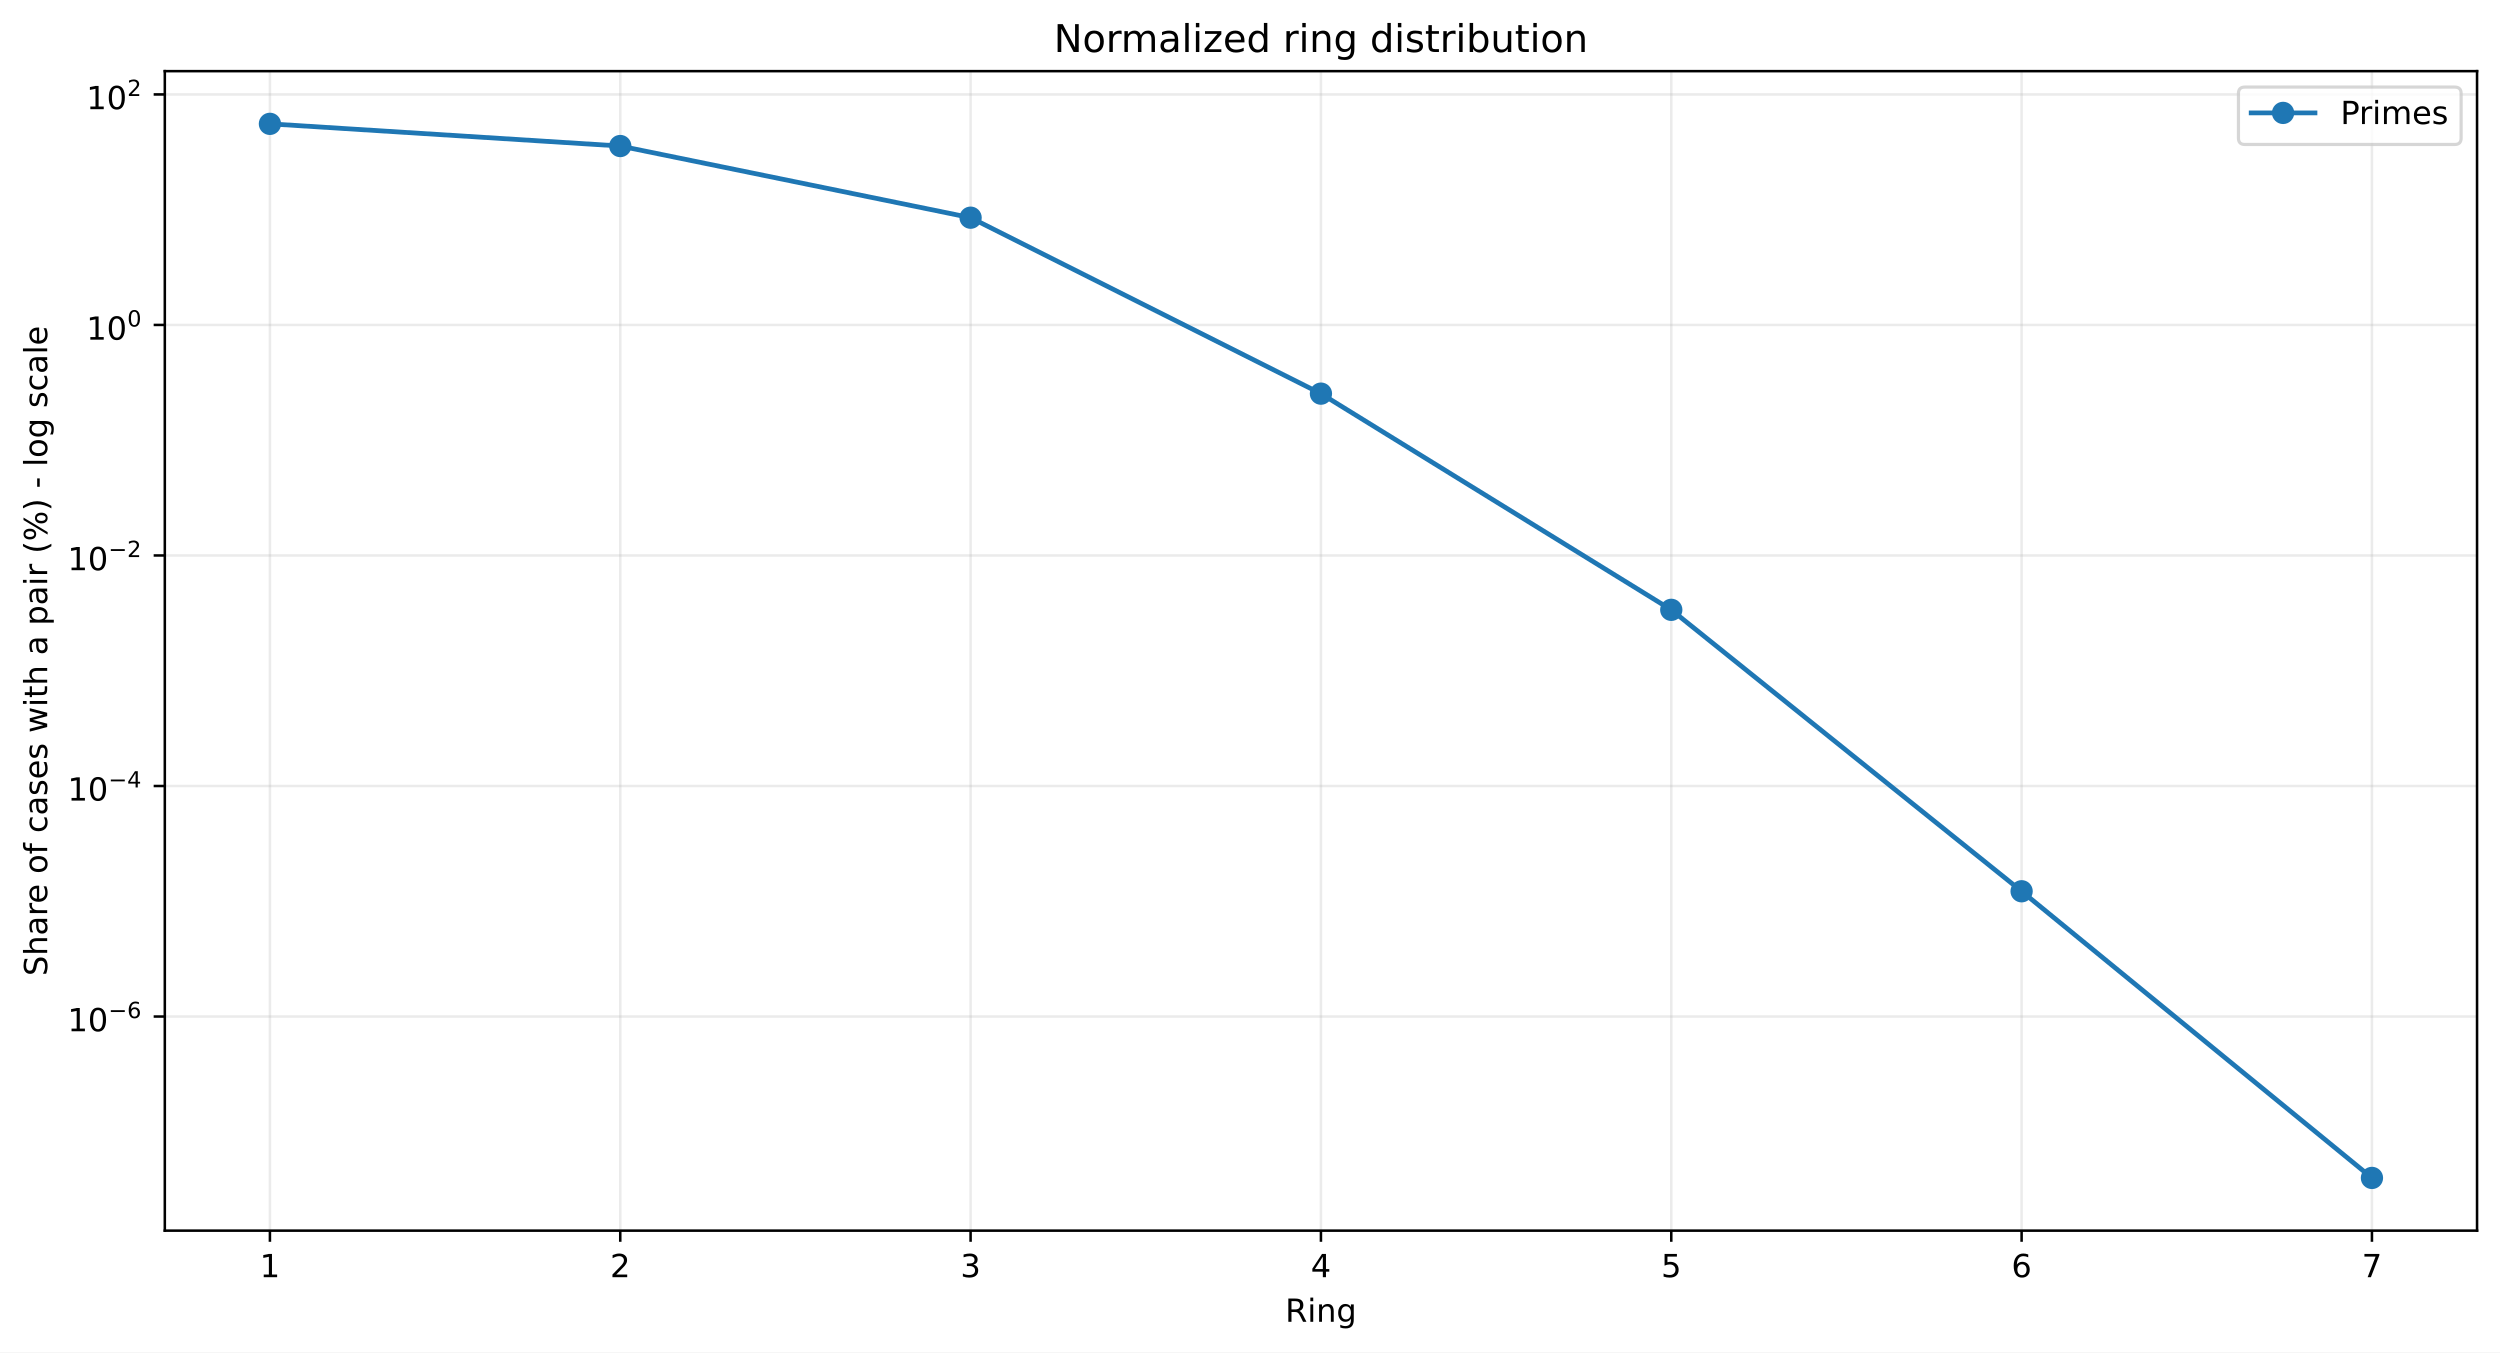
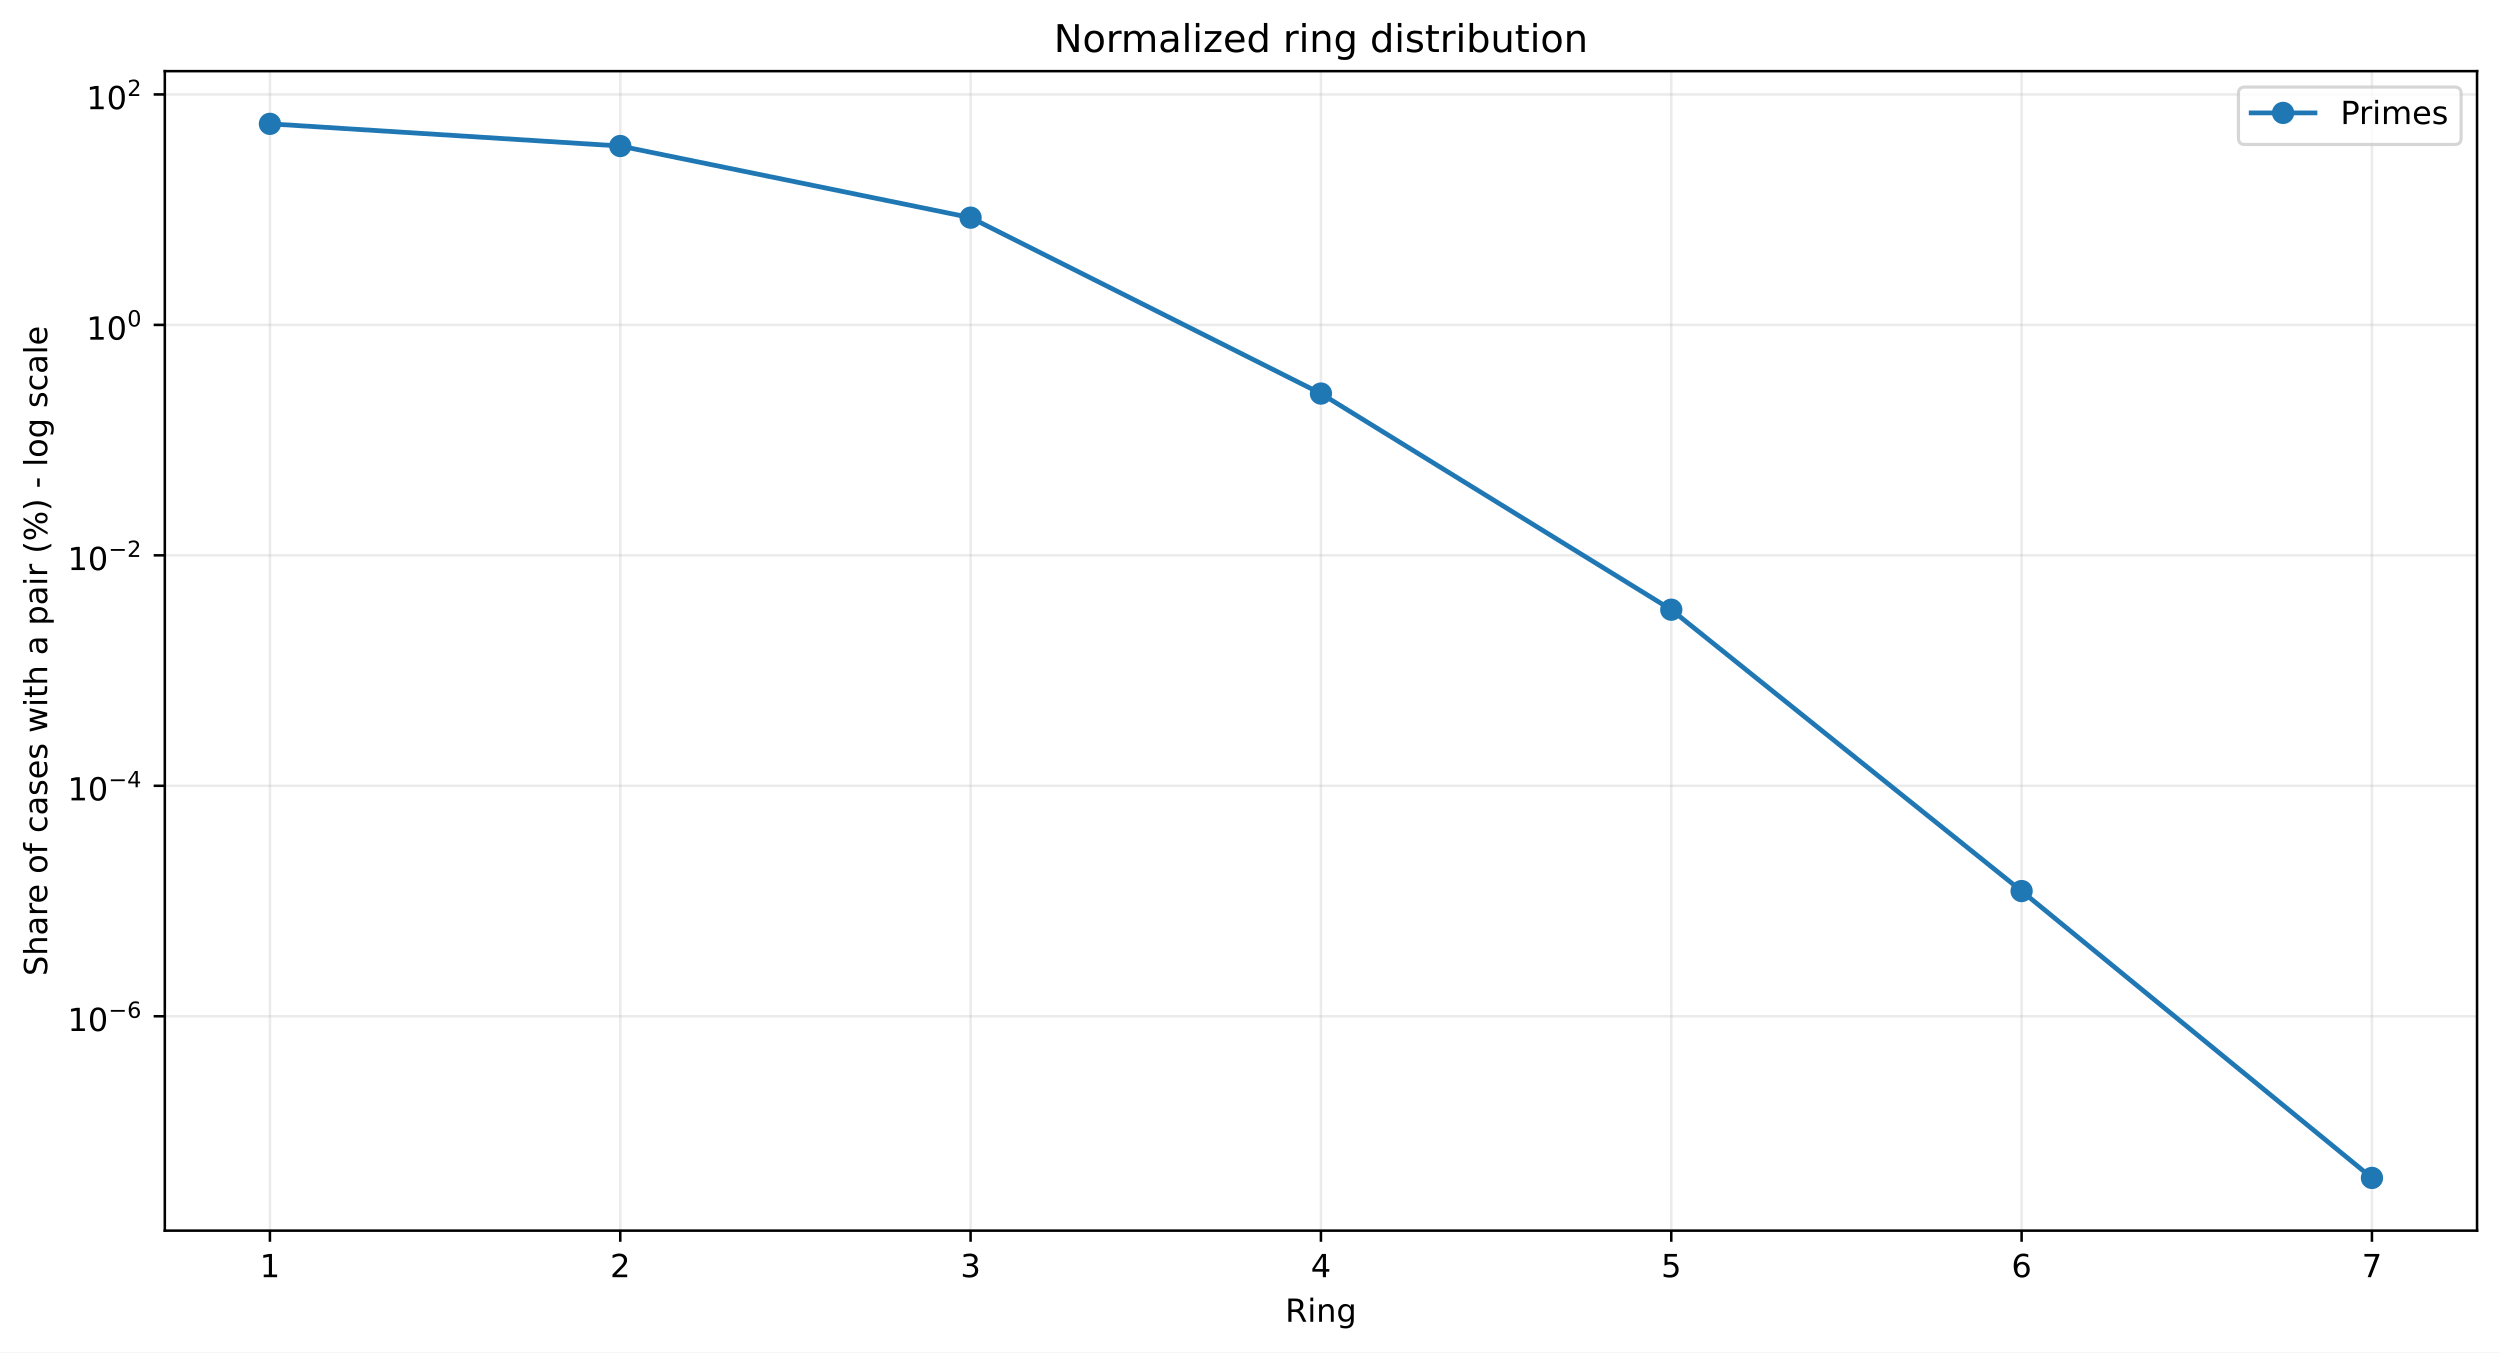
<svg xmlns="http://www.w3.org/2000/svg" xmlns:xlink="http://www.w3.org/1999/xlink" width="784.218pt" height="424.237pt" viewBox="0 0 784.218 424.237" version="1.1">
  <defs>
    <style type="text/css">*{stroke-linejoin: round; stroke-linecap: butt}</style>
  </defs>
  <g id="figure_1">
    <g id="patch_1">
      <path d="M 0 424.237  L 784.218 424.237  L 784.218 0  L 0 0  z " style="fill: #ffffff" />
    </g>
    <g id="axes_1">
      <g id="patch_2">
        <path d="M 51.701 386.036  L 777.018 386.036  L 777.018 22.318  L 51.701 22.318  z " style="fill: #ffffff" />
      </g>
      <g id="matplotlib.axis_1">
        <g id="xtick_1">
          <g id="line2d_1">
-             <path d="M 84.67 386.036  L 84.67 22.318  " clip-path="url(#p628b05fc57)" style="fill: none; stroke: #b0b0b0; stroke-opacity: 0.25; stroke-width: 0.8; stroke-linecap: square" />
+             <path d="M 84.67 386.036  L 84.67 22.318  " clip-path="url(#pd7fdd8a257)" style="fill: none; stroke: #b0b0b0; stroke-opacity: 0.25; stroke-width: 0.8; stroke-linecap: square" />
          </g>
          <g id="line2d_2">
            <defs>
-               <path id="m730be914c1" d="M 0 0  L 0 3.5  " style="stroke: #000000; stroke-width: 0.8" />
+               <path id="mba115fe224" d="M 0 0  L 0 3.5  " style="stroke: #000000; stroke-width: 0.8" />
            </defs>
            <g>
-               <use xlink:href="#m730be914c1" x="84.67" y="386.036" style="stroke: #000000; stroke-width: 0.8" />
+               <use xlink:href="#mba115fe224" x="84.67" y="386.036" style="stroke: #000000; stroke-width: 0.8" />
            </g>
          </g>
          <g id="text_1">
            <g transform="translate(81.48852 400.6334) scale(0.1 -0.1)">
              <defs>
                <path id="DejaVuSans-14" d="M 794 531  L 1825 531  L 1825 4091  L 703 3866  L 703 4441  L 1819 4666  L 2450 4666  L 2450 531  L 3481 531  L 3481 0  L 794 0  L 794 531  z " transform="scale(0.015625)" />
              </defs>
              <use xlink:href="#DejaVuSans-14" />
            </g>
          </g>
        </g>
        <g id="xtick_2">
          <g id="line2d_3">
-             <path d="M 194.566 386.036  L 194.566 22.318  " clip-path="url(#p628b05fc57)" style="fill: none; stroke: #b0b0b0; stroke-opacity: 0.25; stroke-width: 0.8; stroke-linecap: square" />
+             <path d="M 194.566 386.036  L 194.566 22.318  " clip-path="url(#pd7fdd8a257)" style="fill: none; stroke: #b0b0b0; stroke-opacity: 0.25; stroke-width: 0.8; stroke-linecap: square" />
          </g>
          <g id="line2d_4">
            <g>
-               <use xlink:href="#m730be914c1" x="194.566" y="386.036" style="stroke: #000000; stroke-width: 0.8" />
+               <use xlink:href="#mba115fe224" x="194.566" y="386.036" style="stroke: #000000; stroke-width: 0.8" />
            </g>
          </g>
          <g id="text_2">
            <g transform="translate(191.3851 400.6334) scale(0.1 -0.1)">
              <defs>
                <path id="DejaVuSans-15" d="M 1228 531  L 3431 531  L 3431 0  L 469 0  L 469 531  Q 828 903 1448 1529  Q 2069 2156 2228 2338  Q 2531 2678 2651 2914  Q 2772 3150 2772 3378  Q 2772 3750 2511 3984  Q 2250 4219 1831 4219  Q 1534 4219 1204 4116  Q 875 4013 500 3803  L 500 4441  Q 881 4594 1212 4672  Q 1544 4750 1819 4750  Q 2544 4750 2975 4387  Q 3406 4025 3406 3419  Q 3406 3131 3298 2873  Q 3191 2616 2906 2266  Q 2828 2175 2409 1742  Q 1991 1309 1228 531  z " transform="scale(0.015625)" />
              </defs>
              <use xlink:href="#DejaVuSans-15" />
            </g>
          </g>
        </g>
        <g id="xtick_3">
          <g id="line2d_5">
-             <path d="M 304.463 386.036  L 304.463 22.318  " clip-path="url(#p628b05fc57)" style="fill: none; stroke: #b0b0b0; stroke-opacity: 0.25; stroke-width: 0.8; stroke-linecap: square" />
+             <path d="M 304.463 386.036  L 304.463 22.318  " clip-path="url(#pd7fdd8a257)" style="fill: none; stroke: #b0b0b0; stroke-opacity: 0.25; stroke-width: 0.8; stroke-linecap: square" />
          </g>
          <g id="line2d_6">
            <g>
-               <use xlink:href="#m730be914c1" x="304.463" y="386.036" style="stroke: #000000; stroke-width: 0.8" />
+               <use xlink:href="#mba115fe224" x="304.463" y="386.036" style="stroke: #000000; stroke-width: 0.8" />
            </g>
          </g>
          <g id="text_3">
            <g transform="translate(301.2817 400.6334) scale(0.1 -0.1)">
              <defs>
                <path id="DejaVuSans-16" d="M 2597 2516  Q 3050 2419 3304 2112  Q 3559 1806 3559 1356  Q 3559 666 3084 287  Q 2609 -91 1734 -91  Q 1441 -91 1130 -33  Q 819 25 488 141  L 488 750  Q 750 597 1062 519  Q 1375 441 1716 441  Q 2309 441 2620 675  Q 2931 909 2931 1356  Q 2931 1769 2642 2001  Q 2353 2234 1838 2234  L 1294 2234  L 1294 2753  L 1863 2753  Q 2328 2753 2575 2939  Q 2822 3125 2822 3475  Q 2822 3834 2567 4026  Q 2313 4219 1838 4219  Q 1578 4219 1281 4162  Q 984 4106 628 3988  L 628 4550  Q 988 4650 1302 4700  Q 1616 4750 1894 4750  Q 2613 4750 3031 4423  Q 3450 4097 3450 3541  Q 3450 3153 3228 2886  Q 3006 2619 2597 2516  z " transform="scale(0.015625)" />
              </defs>
              <use xlink:href="#DejaVuSans-16" />
            </g>
          </g>
        </g>
        <g id="xtick_4">
          <g id="line2d_7">
-             <path d="M 414.36 386.036  L 414.36 22.318  " clip-path="url(#p628b05fc57)" style="fill: none; stroke: #b0b0b0; stroke-opacity: 0.25; stroke-width: 0.8; stroke-linecap: square" />
+             <path d="M 414.36 386.036  L 414.36 22.318  " clip-path="url(#pd7fdd8a257)" style="fill: none; stroke: #b0b0b0; stroke-opacity: 0.25; stroke-width: 0.8; stroke-linecap: square" />
          </g>
          <g id="line2d_8">
            <g>
-               <use xlink:href="#m730be914c1" x="414.36" y="386.036" style="stroke: #000000; stroke-width: 0.8" />
+               <use xlink:href="#mba115fe224" x="414.36" y="386.036" style="stroke: #000000; stroke-width: 0.8" />
            </g>
          </g>
          <g id="text_4">
            <g transform="translate(411.1784 400.6334) scale(0.1 -0.1)">
              <defs>
                <path id="DejaVuSans-17" d="M 2419 4116  L 825 1625  L 2419 1625  L 2419 4116  z M 2253 4666  L 3047 4666  L 3047 1625  L 3713 1625  L 3713 1100  L 3047 1100  L 3047 0  L 2419 0  L 2419 1100  L 313 1100  L 313 1709  L 2253 4666  z " transform="scale(0.015625)" />
              </defs>
              <use xlink:href="#DejaVuSans-17" />
            </g>
          </g>
        </g>
        <g id="xtick_5">
          <g id="line2d_9">
-             <path d="M 524.256 386.036  L 524.256 22.318  " clip-path="url(#p628b05fc57)" style="fill: none; stroke: #b0b0b0; stroke-opacity: 0.25; stroke-width: 0.8; stroke-linecap: square" />
+             <path d="M 524.256 386.036  L 524.256 22.318  " clip-path="url(#pd7fdd8a257)" style="fill: none; stroke: #b0b0b0; stroke-opacity: 0.25; stroke-width: 0.8; stroke-linecap: square" />
          </g>
          <g id="line2d_10">
            <g>
-               <use xlink:href="#m730be914c1" x="524.256" y="386.036" style="stroke: #000000; stroke-width: 0.8" />
+               <use xlink:href="#mba115fe224" x="524.256" y="386.036" style="stroke: #000000; stroke-width: 0.8" />
            </g>
          </g>
          <g id="text_5">
            <g transform="translate(521.075 400.6334) scale(0.1 -0.1)">
              <defs>
                <path id="DejaVuSans-18" d="M 691 4666  L 3169 4666  L 3169 4134  L 1269 4134  L 1269 2991  Q 1406 3038 1543 3061  Q 1681 3084 1819 3084  Q 2600 3084 3056 2656  Q 3513 2228 3513 1497  Q 3513 744 3044 326  Q 2575 -91 1722 -91  Q 1428 -91 1123 -41  Q 819 9 494 109  L 494 744  Q 775 591 1075 516  Q 1375 441 1709 441  Q 2250 441 2565 725  Q 2881 1009 2881 1497  Q 2881 1984 2565 2268  Q 2250 2553 1709 2553  Q 1456 2553 1204 2497  Q 953 2441 691 2322  L 691 4666  z " transform="scale(0.015625)" />
              </defs>
              <use xlink:href="#DejaVuSans-18" />
            </g>
          </g>
        </g>
        <g id="xtick_6">
          <g id="line2d_11">
-             <path d="M 634.153 386.036  L 634.153 22.318  " clip-path="url(#p628b05fc57)" style="fill: none; stroke: #b0b0b0; stroke-opacity: 0.25; stroke-width: 0.8; stroke-linecap: square" />
+             <path d="M 634.153 386.036  L 634.153 22.318  " clip-path="url(#pd7fdd8a257)" style="fill: none; stroke: #b0b0b0; stroke-opacity: 0.25; stroke-width: 0.8; stroke-linecap: square" />
          </g>
          <g id="line2d_12">
            <g>
-               <use xlink:href="#m730be914c1" x="634.153" y="386.036" style="stroke: #000000; stroke-width: 0.8" />
+               <use xlink:href="#mba115fe224" x="634.153" y="386.036" style="stroke: #000000; stroke-width: 0.8" />
            </g>
          </g>
          <g id="text_6">
            <g transform="translate(630.9716 400.6334) scale(0.1 -0.1)">
              <defs>
                <path id="DejaVuSans-19" d="M 2113 2584  Q 1688 2584 1439 2293  Q 1191 2003 1191 1497  Q 1191 994 1439 701  Q 1688 409 2113 409  Q 2538 409 2786 701  Q 3034 994 3034 1497  Q 3034 2003 2786 2293  Q 2538 2584 2113 2584  z M 3366 4563  L 3366 3988  Q 3128 4100 2886 4159  Q 2644 4219 2406 4219  Q 1781 4219 1451 3797  Q 1122 3375 1075 2522  Q 1259 2794 1537 2939  Q 1816 3084 2150 3084  Q 2853 3084 3261 2657  Q 3669 2231 3669 1497  Q 3669 778 3244 343  Q 2819 -91 2113 -91  Q 1303 -91 875 529  Q 447 1150 447 2328  Q 447 3434 972 4092  Q 1497 4750 2381 4750  Q 2619 4750 2861 4703  Q 3103 4656 3366 4563  z " transform="scale(0.015625)" />
              </defs>
              <use xlink:href="#DejaVuSans-19" />
            </g>
          </g>
        </g>
        <g id="xtick_7">
          <g id="line2d_13">
-             <path d="M 744.049 386.036  L 744.049 22.318  " clip-path="url(#p628b05fc57)" style="fill: none; stroke: #b0b0b0; stroke-opacity: 0.25; stroke-width: 0.8; stroke-linecap: square" />
+             <path d="M 744.049 386.036  L 744.049 22.318  " clip-path="url(#pd7fdd8a257)" style="fill: none; stroke: #b0b0b0; stroke-opacity: 0.25; stroke-width: 0.8; stroke-linecap: square" />
          </g>
          <g id="line2d_14">
            <g>
-               <use xlink:href="#m730be914c1" x="744.049" y="386.036" style="stroke: #000000; stroke-width: 0.8" />
+               <use xlink:href="#mba115fe224" x="744.049" y="386.036" style="stroke: #000000; stroke-width: 0.8" />
            </g>
          </g>
          <g id="text_7">
            <g transform="translate(740.8682 400.6334) scale(0.1 -0.1)">
              <defs>
                <path id="DejaVuSans-1a" d="M 525 4666  L 3525 4666  L 3525 4397  L 1831 0  L 1172 0  L 2766 4134  L 525 4134  L 525 4666  z " transform="scale(0.015625)" />
              </defs>
              <use xlink:href="#DejaVuSans-1a" />
            </g>
          </g>
        </g>
        <g id="text_8">
          <g transform="translate(403.1534 414.6342) scale(0.1 -0.1)">
            <defs>
              <path id="DejaVuSans-35" d="M 2841 2188  Q 3044 2119 3236 1894  Q 3428 1669 3622 1275  L 4263 0  L 3584 0  L 2988 1197  Q 2756 1666 2539 1819  Q 2322 1972 1947 1972  L 1259 1972  L 1259 0  L 628 0  L 628 4666  L 2053 4666  Q 2853 4666 3247 4331  Q 3641 3997 3641 3322  Q 3641 2881 3436 2590  Q 3231 2300 2841 2188  z M 1259 4147  L 1259 2491  L 2053 2491  Q 2509 2491 2742 2702  Q 2975 2913 2975 3322  Q 2975 3731 2742 3939  Q 2509 4147 2053 4147  L 1259 4147  z " transform="scale(0.015625)" />
              <path id="DejaVuSans-4c" d="M 603 3500  L 1178 3500  L 1178 0  L 603 0  L 603 3500  z M 603 4863  L 1178 4863  L 1178 4134  L 603 4134  L 603 4863  z " transform="scale(0.015625)" />
              <path id="DejaVuSans-51" d="M 3513 2113  L 3513 0  L 2938 0  L 2938 2094  Q 2938 2591 2744 2837  Q 2550 3084 2163 3084  Q 1697 3084 1428 2787  Q 1159 2491 1159 1978  L 1159 0  L 581 0  L 581 3500  L 1159 3500  L 1159 2956  Q 1366 3272 1645 3428  Q 1925 3584 2291 3584  Q 2894 3584 3203 3211  Q 3513 2838 3513 2113  z " transform="scale(0.015625)" />
              <path id="DejaVuSans-4a" d="M 2906 1791  Q 2906 2416 2648 2759  Q 2391 3103 1925 3103  Q 1463 3103 1205 2759  Q 947 2416 947 1791  Q 947 1169 1205 825  Q 1463 481 1925 481  Q 2391 481 2648 825  Q 2906 1169 2906 1791  z M 3481 434  Q 3481 -459 3084 -895  Q 2688 -1331 1869 -1331  Q 1566 -1331 1297 -1286  Q 1028 -1241 775 -1147  L 775 -588  Q 1028 -725 1275 -790  Q 1522 -856 1778 -856  Q 2344 -856 2625 -561  Q 2906 -266 2906 331  L 2906 616  Q 2728 306 2450 153  Q 2172 0 1784 0  Q 1141 0 747 490  Q 353 981 353 1791  Q 353 2603 747 3093  Q 1141 3584 1784 3584  Q 2172 3584 2450 3431  Q 2728 3278 2906 2969  L 2906 3500  L 3481 3500  L 3481 434  z " transform="scale(0.015625)" />
            </defs>
            <use xlink:href="#DejaVuSans-35" />
            <use xlink:href="#DejaVuSans-4c" transform="translate(69.48438 0)" />
            <use xlink:href="#DejaVuSans-51" transform="translate(97.26562 0)" />
            <use xlink:href="#DejaVuSans-4a" transform="translate(160.6406 0)" />
          </g>
        </g>
      </g>
      <g id="matplotlib.axis_2">
        <g id="ytick_1">
          <g id="line2d_15">
-             <path d="M 51.701 318.869  L 777.018 318.869  " clip-path="url(#p628b05fc57)" style="fill: none; stroke: #b0b0b0; stroke-opacity: 0.25; stroke-width: 0.8; stroke-linecap: square" />
+             <path d="M 51.701 318.791  L 777.018 318.791  " clip-path="url(#pd7fdd8a257)" style="fill: none; stroke: #b0b0b0; stroke-opacity: 0.25; stroke-width: 0.8; stroke-linecap: square" />
          </g>
          <g id="line2d_16">
            <defs>
-               <path id="m35e73b3e82" d="M 0 0  L -3.5 0  " style="stroke: #000000; stroke-width: 0.8" />
+               <path id="mdc3fdfb2ce" d="M 0 0  L -3.5 0  " style="stroke: #000000; stroke-width: 0.8" />
            </defs>
            <g>
-               <use xlink:href="#m35e73b3e82" x="51.701" y="318.869" style="stroke: #000000; stroke-width: 0.8" />
+               <use xlink:href="#mdc3fdfb2ce" x="51.701" y="318.791" style="stroke: #000000; stroke-width: 0.8" />
            </g>
          </g>
          <g id="text_9">
-             <g transform="translate(21.20078 323.5686) scale(0.1 -0.1)">
+             <g transform="translate(21.20078 323.4913) scale(0.1 -0.1)">
              <defs>
                <path id="DejaVuSans-13" d="M 2034 4250  Q 1547 4250 1301 3770  Q 1056 3291 1056 2328  Q 1056 1369 1301 889  Q 1547 409 2034 409  Q 2525 409 2770 889  Q 3016 1369 3016 2328  Q 3016 3291 2770 3770  Q 2525 4250 2034 4250  z M 2034 4750  Q 2819 4750 3233 4129  Q 3647 3509 3647 2328  Q 3647 1150 3233 529  Q 2819 -91 2034 -91  Q 1250 -91 836 529  Q 422 1150 422 2328  Q 422 3509 836 4129  Q 1250 4750 2034 4750  z " transform="scale(0.015625)" />
                <path id="DejaVuSans-c9c" d="M 678 2272  L 4684 2272  L 4684 1741  L 678 1741  L 678 2272  z " transform="scale(0.015625)" />
              </defs>
              <use xlink:href="#DejaVuSans-14" transform="translate(0 0.746875)" />
              <use xlink:href="#DejaVuSans-13" transform="translate(63.62305 0.746875)" />
              <use xlink:href="#DejaVuSans-c9c" transform="translate(128.2031 42.04688) scale(0.7)" />
              <use xlink:href="#DejaVuSans-19" transform="translate(186.8555 42.04688) scale(0.7)" />
            </g>
          </g>
        </g>
        <g id="ytick_2">
          <g id="line2d_17">
-             <path d="M 51.701 246.557  L 777.018 246.557  " clip-path="url(#p628b05fc57)" style="fill: none; stroke: #b0b0b0; stroke-opacity: 0.25; stroke-width: 0.8; stroke-linecap: square" />
+             <path d="M 51.701 246.499  L 777.018 246.499  " clip-path="url(#pd7fdd8a257)" style="fill: none; stroke: #b0b0b0; stroke-opacity: 0.25; stroke-width: 0.8; stroke-linecap: square" />
          </g>
          <g id="line2d_18">
            <g>
-               <use xlink:href="#m35e73b3e82" x="51.701" y="246.557" style="stroke: #000000; stroke-width: 0.8" />
+               <use xlink:href="#mdc3fdfb2ce" x="51.701" y="246.499" style="stroke: #000000; stroke-width: 0.8" />
            </g>
          </g>
          <g id="text_10">
-             <g transform="translate(21.20078 251.2067) scale(0.1 -0.1)">
+             <g transform="translate(21.20078 251.1494) scale(0.1 -0.1)">
              <use xlink:href="#DejaVuSans-14" transform="translate(0 0.665625)" />
              <use xlink:href="#DejaVuSans-13" transform="translate(63.62305 0.665625)" />
              <use xlink:href="#DejaVuSans-c9c" transform="translate(128.2031 41.96563) scale(0.7)" />
              <use xlink:href="#DejaVuSans-17" transform="translate(186.8555 41.96563) scale(0.7)" />
            </g>
          </g>
        </g>
        <g id="ytick_3">
          <g id="line2d_19">
-             <path d="M 51.701 174.245  L 777.018 174.245  " clip-path="url(#p628b05fc57)" style="fill: none; stroke: #b0b0b0; stroke-opacity: 0.25; stroke-width: 0.8; stroke-linecap: square" />
+             <path d="M 51.701 174.208  L 777.018 174.208  " clip-path="url(#pd7fdd8a257)" style="fill: none; stroke: #b0b0b0; stroke-opacity: 0.25; stroke-width: 0.8; stroke-linecap: square" />
          </g>
          <g id="line2d_20">
            <g>
-               <use xlink:href="#m35e73b3e82" x="51.701" y="174.245" style="stroke: #000000; stroke-width: 0.8" />
+               <use xlink:href="#mdc3fdfb2ce" x="51.701" y="174.208" style="stroke: #000000; stroke-width: 0.8" />
            </g>
          </g>
          <g id="text_11">
-             <g transform="translate(21.20078 178.9449) scale(0.1 -0.1)">
+             <g transform="translate(21.20078 178.9075) scale(0.1 -0.1)">
              <use xlink:href="#DejaVuSans-14" transform="translate(0 0.746875)" />
              <use xlink:href="#DejaVuSans-13" transform="translate(63.62305 0.746875)" />
              <use xlink:href="#DejaVuSans-c9c" transform="translate(128.2031 42.04688) scale(0.7)" />
              <use xlink:href="#DejaVuSans-15" transform="translate(186.8555 42.04688) scale(0.7)" />
            </g>
          </g>
        </g>
        <g id="ytick_4">
          <g id="line2d_21">
-             <path d="M 51.701 101.933  L 777.018 101.933  " clip-path="url(#p628b05fc57)" style="fill: none; stroke: #b0b0b0; stroke-opacity: 0.25; stroke-width: 0.8; stroke-linecap: square" />
+             <path d="M 51.701 101.916  L 777.018 101.916  " clip-path="url(#pd7fdd8a257)" style="fill: none; stroke: #b0b0b0; stroke-opacity: 0.25; stroke-width: 0.8; stroke-linecap: square" />
          </g>
          <g id="line2d_22">
            <g>
-               <use xlink:href="#m35e73b3e82" x="51.701" y="101.933" style="stroke: #000000; stroke-width: 0.8" />
+               <use xlink:href="#mdc3fdfb2ce" x="51.701" y="101.916" style="stroke: #000000; stroke-width: 0.8" />
            </g>
          </g>
          <g id="text_12">
-             <g transform="translate(27.10078 106.633) scale(0.1 -0.1)">
+             <g transform="translate(27.10078 106.6156) scale(0.1 -0.1)">
              <use xlink:href="#DejaVuSans-14" transform="translate(0 0.746875)" />
              <use xlink:href="#DejaVuSans-13" transform="translate(63.62305 0.746875)" />
              <use xlink:href="#DejaVuSans-13" transform="translate(128.2031 42.04688) scale(0.7)" />
            </g>
          </g>
        </g>
        <g id="ytick_5">
          <g id="line2d_23">
-             <path d="M 51.701 29.621  L 777.018 29.621  " clip-path="url(#p628b05fc57)" style="fill: none; stroke: #b0b0b0; stroke-opacity: 0.25; stroke-width: 0.8; stroke-linecap: square" />
+             <path d="M 51.701 29.624  L 777.018 29.624  " clip-path="url(#pd7fdd8a257)" style="fill: none; stroke: #b0b0b0; stroke-opacity: 0.25; stroke-width: 0.8; stroke-linecap: square" />
          </g>
          <g id="line2d_24">
            <g>
-               <use xlink:href="#m35e73b3e82" x="51.701" y="29.621" style="stroke: #000000; stroke-width: 0.8" />
+               <use xlink:href="#mdc3fdfb2ce" x="51.701" y="29.624" style="stroke: #000000; stroke-width: 0.8" />
            </g>
          </g>
          <g id="text_13">
-             <g transform="translate(27.10078 34.32114) scale(0.1 -0.1)">
+             <g transform="translate(27.10078 34.32368) scale(0.1 -0.1)">
              <use xlink:href="#DejaVuSans-14" transform="translate(0 0.746875)" />
              <use xlink:href="#DejaVuSans-13" transform="translate(63.62305 0.746875)" />
              <use xlink:href="#DejaVuSans-15" transform="translate(128.2031 42.04688) scale(0.7)" />
            </g>
          </g>
        </g>
        <g id="text_14">
          <g transform="translate(14.79844 306.1426) rotate(-90) scale(0.1 -0.1)">
            <defs>
              <path id="DejaVuSans-36" d="M 3425 4513  L 3425 3897  Q 3066 4069 2747 4153  Q 2428 4238 2131 4238  Q 1616 4238 1336 4038  Q 1056 3838 1056 3469  Q 1056 3159 1242 3001  Q 1428 2844 1947 2747  L 2328 2669  Q 3034 2534 3370 2195  Q 3706 1856 3706 1288  Q 3706 609 3251 259  Q 2797 -91 1919 -91  Q 1588 -91 1214 -16  Q 841 59 441 206  L 441 856  Q 825 641 1194 531  Q 1563 422 1919 422  Q 2459 422 2753 634  Q 3047 847 3047 1241  Q 3047 1584 2836 1778  Q 2625 1972 2144 2069  L 1759 2144  Q 1053 2284 737 2584  Q 422 2884 422 3419  Q 422 4038 858 4394  Q 1294 4750 2059 4750  Q 2388 4750 2728 4690  Q 3069 4631 3425 4513  z " transform="scale(0.015625)" />
              <path id="DejaVuSans-4b" d="M 3513 2113  L 3513 0  L 2938 0  L 2938 2094  Q 2938 2591 2744 2837  Q 2550 3084 2163 3084  Q 1697 3084 1428 2787  Q 1159 2491 1159 1978  L 1159 0  L 581 0  L 581 4863  L 1159 4863  L 1159 2956  Q 1366 3272 1645 3428  Q 1925 3584 2291 3584  Q 2894 3584 3203 3211  Q 3513 2838 3513 2113  z " transform="scale(0.015625)" />
              <path id="DejaVuSans-44" d="M 2194 1759  Q 1497 1759 1228 1600  Q 959 1441 959 1056  Q 959 750 1161 570  Q 1363 391 1709 391  Q 2188 391 2477 730  Q 2766 1069 2766 1631  L 2766 1759  L 2194 1759  z M 3341 1997  L 3341 0  L 2766 0  L 2766 531  Q 2569 213 2275 61  Q 1981 -91 1556 -91  Q 1019 -91 701 211  Q 384 513 384 1019  Q 384 1609 779 1909  Q 1175 2209 1959 2209  L 2766 2209  L 2766 2266  Q 2766 2663 2505 2880  Q 2244 3097 1772 3097  Q 1472 3097 1187 3025  Q 903 2953 641 2809  L 641 3341  Q 956 3463 1253 3523  Q 1550 3584 1831 3584  Q 2591 3584 2966 3190  Q 3341 2797 3341 1997  z " transform="scale(0.015625)" />
              <path id="DejaVuSans-55" d="M 2631 2963  Q 2534 3019 2420 3045  Q 2306 3072 2169 3072  Q 1681 3072 1420 2755  Q 1159 2438 1159 1844  L 1159 0  L 581 0  L 581 3500  L 1159 3500  L 1159 2956  Q 1341 3275 1631 3429  Q 1922 3584 2338 3584  Q 2397 3584 2469 3576  Q 2541 3569 2628 3553  L 2631 2963  z " transform="scale(0.015625)" />
              <path id="DejaVuSans-48" d="M 3597 1894  L 3597 1613  L 953 1613  Q 991 1019 1311 708  Q 1631 397 2203 397  Q 2534 397 2845 478  Q 3156 559 3463 722  L 3463 178  Q 3153 47 2828 -22  Q 2503 -91 2169 -91  Q 1331 -91 842 396  Q 353 884 353 1716  Q 353 2575 817 3079  Q 1281 3584 2069 3584  Q 2775 3584 3186 3129  Q 3597 2675 3597 1894  z M 3022 2063  Q 3016 2534 2758 2815  Q 2500 3097 2075 3097  Q 1594 3097 1305 2825  Q 1016 2553 972 2059  L 3022 2063  z " transform="scale(0.015625)" />
              <path id="DejaVuSans-3" transform="scale(0.015625)" />
              <path id="DejaVuSans-52" d="M 1959 3097  Q 1497 3097 1228 2736  Q 959 2375 959 1747  Q 959 1119 1226 758  Q 1494 397 1959 397  Q 2419 397 2687 759  Q 2956 1122 2956 1747  Q 2956 2369 2687 2733  Q 2419 3097 1959 3097  z M 1959 3584  Q 2709 3584 3137 3096  Q 3566 2609 3566 1747  Q 3566 888 3137 398  Q 2709 -91 1959 -91  Q 1206 -91 779 398  Q 353 888 353 1747  Q 353 2609 779 3096  Q 1206 3584 1959 3584  z " transform="scale(0.015625)" />
              <path id="DejaVuSans-49" d="M 2375 4863  L 2375 4384  L 1825 4384  Q 1516 4384 1395 4259  Q 1275 4134 1275 3809  L 1275 3500  L 2222 3500  L 2222 3053  L 1275 3053  L 1275 0  L 697 0  L 697 3053  L 147 3053  L 147 3500  L 697 3500  L 697 3744  Q 697 4328 969 4595  Q 1241 4863 1831 4863  L 2375 4863  z " transform="scale(0.015625)" />
              <path id="DejaVuSans-46" d="M 3122 3366  L 3122 2828  Q 2878 2963 2633 3030  Q 2388 3097 2138 3097  Q 1578 3097 1268 2742  Q 959 2388 959 1747  Q 959 1106 1268 751  Q 1578 397 2138 397  Q 2388 397 2633 464  Q 2878 531 3122 666  L 3122 134  Q 2881 22 2623 -34  Q 2366 -91 2075 -91  Q 1284 -91 818 406  Q 353 903 353 1747  Q 353 2603 823 3093  Q 1294 3584 2113 3584  Q 2378 3584 2631 3529  Q 2884 3475 3122 3366  z " transform="scale(0.015625)" />
              <path id="DejaVuSans-56" d="M 2834 3397  L 2834 2853  Q 2591 2978 2328 3040  Q 2066 3103 1784 3103  Q 1356 3103 1142 2972  Q 928 2841 928 2578  Q 928 2378 1081 2264  Q 1234 2150 1697 2047  L 1894 2003  Q 2506 1872 2764 1633  Q 3022 1394 3022 966  Q 3022 478 2636 193  Q 2250 -91 1575 -91  Q 1294 -91 989 -36  Q 684 19 347 128  L 347 722  Q 666 556 975 473  Q 1284 391 1588 391  Q 1994 391 2212 530  Q 2431 669 2431 922  Q 2431 1156 2273 1281  Q 2116 1406 1581 1522  L 1381 1569  Q 847 1681 609 1914  Q 372 2147 372 2553  Q 372 3047 722 3315  Q 1072 3584 1716 3584  Q 2034 3584 2315 3537  Q 2597 3491 2834 3397  z " transform="scale(0.015625)" />
              <path id="DejaVuSans-5a" d="M 269 3500  L 844 3500  L 1563 769  L 2278 3500  L 2956 3500  L 3675 769  L 4391 3500  L 4966 3500  L 4050 0  L 3372 0  L 2619 2869  L 1863 0  L 1184 0  L 269 3500  z " transform="scale(0.015625)" />
              <path id="DejaVuSans-57" d="M 1172 4494  L 1172 3500  L 2356 3500  L 2356 3053  L 1172 3053  L 1172 1153  Q 1172 725 1289 603  Q 1406 481 1766 481  L 2356 481  L 2356 0  L 1766 0  Q 1100 0 847 248  Q 594 497 594 1153  L 594 3053  L 172 3053  L 172 3500  L 594 3500  L 594 4494  L 1172 4494  z " transform="scale(0.015625)" />
              <path id="DejaVuSans-53" d="M 1159 525  L 1159 -1331  L 581 -1331  L 581 3500  L 1159 3500  L 1159 2969  Q 1341 3281 1617 3432  Q 1894 3584 2278 3584  Q 2916 3584 3314 3078  Q 3713 2572 3713 1747  Q 3713 922 3314 415  Q 2916 -91 2278 -91  Q 1894 -91 1617 61  Q 1341 213 1159 525  z M 3116 1747  Q 3116 2381 2855 2742  Q 2594 3103 2138 3103  Q 1681 3103 1420 2742  Q 1159 2381 1159 1747  Q 1159 1113 1420 752  Q 1681 391 2138 391  Q 2594 391 2855 752  Q 3116 1113 3116 1747  z " transform="scale(0.015625)" />
              <path id="DejaVuSans-b" d="M 1984 4856  Q 1566 4138 1362 3434  Q 1159 2731 1159 2009  Q 1159 1288 1364 580  Q 1569 -128 1984 -844  L 1484 -844  Q 1016 -109 783 600  Q 550 1309 550 2009  Q 550 2706 781 3412  Q 1013 4119 1484 4856  L 1984 4856  z " transform="scale(0.015625)" />
              <path id="DejaVuSans-8" d="M 4653 2053  Q 4381 2053 4226 1822  Q 4072 1591 4072 1178  Q 4072 772 4226 539  Q 4381 306 4653 306  Q 4919 306 5073 539  Q 5228 772 5228 1178  Q 5228 1588 5073 1820  Q 4919 2053 4653 2053  z M 4653 2450  Q 5147 2450 5437 2106  Q 5728 1763 5728 1178  Q 5728 594 5436 251  Q 5144 -91 4653 -91  Q 4153 -91 3862 251  Q 3572 594 3572 1178  Q 3572 1766 3864 2108  Q 4156 2450 4653 2450  z M 1428 4353  Q 1159 4353 1004 4120  Q 850 3888 850 3481  Q 850 3069 1003 2837  Q 1156 2606 1428 2606  Q 1700 2606 1854 2837  Q 2009 3069 2009 3481  Q 2009 3884 1853 4118  Q 1697 4353 1428 4353  z M 4250 4750  L 4750 4750  L 1831 -91  L 1331 -91  L 4250 4750  z M 1428 4750  Q 1922 4750 2215 4408  Q 2509 4066 2509 3481  Q 2509 2891 2217 2550  Q 1925 2209 1428 2209  Q 931 2209 642 2551  Q 353 2894 353 3481  Q 353 4063 643 4406  Q 934 4750 1428 4750  z " transform="scale(0.015625)" />
              <path id="DejaVuSans-c" d="M 513 4856  L 1013 4856  Q 1481 4119 1714 3412  Q 1947 2706 1947 2009  Q 1947 1309 1714 600  Q 1481 -109 1013 -844  L 513 -844  Q 928 -128 1133 580  Q 1338 1288 1338 2009  Q 1338 2731 1133 3434  Q 928 4138 513 4856  z " transform="scale(0.015625)" />
              <path id="DejaVuSans-10" d="M 313 2009  L 1997 2009  L 1997 1497  L 313 1497  L 313 2009  z " transform="scale(0.015625)" />
              <path id="DejaVuSans-4f" d="M 603 4863  L 1178 4863  L 1178 0  L 603 0  L 603 4863  z " transform="scale(0.015625)" />
            </defs>
            <use xlink:href="#DejaVuSans-36" />
            <use xlink:href="#DejaVuSans-4b" transform="translate(63.48438 0)" />
            <use xlink:href="#DejaVuSans-44" transform="translate(126.8594 0)" />
            <use xlink:href="#DejaVuSans-55" transform="translate(188.1406 0)" />
            <use xlink:href="#DejaVuSans-48" transform="translate(227.0469 0)" />
            <use xlink:href="#DejaVuSans-3" transform="translate(288.5781 0)" />
            <use xlink:href="#DejaVuSans-52" transform="translate(320.3594 0)" />
            <use xlink:href="#DejaVuSans-49" transform="translate(381.5469 0)" />
            <use xlink:href="#DejaVuSans-3" transform="translate(416.75 0)" />
            <use xlink:href="#DejaVuSans-46" transform="translate(448.5312 0)" />
            <use xlink:href="#DejaVuSans-44" transform="translate(503.5156 0)" />
            <use xlink:href="#DejaVuSans-56" transform="translate(564.7969 0)" />
            <use xlink:href="#DejaVuSans-48" transform="translate(616.8906 0)" />
            <use xlink:href="#DejaVuSans-56" transform="translate(678.4219 0)" />
            <use xlink:href="#DejaVuSans-3" transform="translate(730.5156 0)" />
            <use xlink:href="#DejaVuSans-5a" transform="translate(762.2969 0)" />
            <use xlink:href="#DejaVuSans-4c" transform="translate(844.0781 0)" />
            <use xlink:href="#DejaVuSans-57" transform="translate(871.8594 0)" />
            <use xlink:href="#DejaVuSans-4b" transform="translate(911.0625 0)" />
            <use xlink:href="#DejaVuSans-3" transform="translate(974.4375 0)" />
            <use xlink:href="#DejaVuSans-44" transform="translate(1006.219 0)" />
            <use xlink:href="#DejaVuSans-3" transform="translate(1067.5 0)" />
            <use xlink:href="#DejaVuSans-53" transform="translate(1099.281 0)" />
            <use xlink:href="#DejaVuSans-44" transform="translate(1162.766 0)" />
            <use xlink:href="#DejaVuSans-4c" transform="translate(1224.047 0)" />
            <use xlink:href="#DejaVuSans-55" transform="translate(1251.828 0)" />
            <use xlink:href="#DejaVuSans-3" transform="translate(1292.938 0)" />
            <use xlink:href="#DejaVuSans-b" transform="translate(1324.719 0)" />
            <use xlink:href="#DejaVuSans-8" transform="translate(1363.734 0)" />
            <use xlink:href="#DejaVuSans-c" transform="translate(1458.75 0)" />
            <use xlink:href="#DejaVuSans-3" transform="translate(1497.766 0)" />
            <use xlink:href="#DejaVuSans-10" transform="translate(1529.547 0)" />
            <use xlink:href="#DejaVuSans-3" transform="translate(1565.625 0)" />
            <use xlink:href="#DejaVuSans-4f" transform="translate(1597.406 0)" />
            <use xlink:href="#DejaVuSans-52" transform="translate(1625.188 0)" />
            <use xlink:href="#DejaVuSans-4a" transform="translate(1686.375 0)" />
            <use xlink:href="#DejaVuSans-3" transform="translate(1749.859 0)" />
            <use xlink:href="#DejaVuSans-56" transform="translate(1781.641 0)" />
            <use xlink:href="#DejaVuSans-46" transform="translate(1833.734 0)" />
            <use xlink:href="#DejaVuSans-44" transform="translate(1888.719 0)" />
            <use xlink:href="#DejaVuSans-4f" transform="translate(1950 0)" />
            <use xlink:href="#DejaVuSans-48" transform="translate(1977.781 0)" />
          </g>
        </g>
      </g>
      <g id="line2d_25">
-         <path d="M 84.67 38.851  L 194.566 45.81  L 304.463 68.288  L 414.36 123.481  L 524.256 191.299  L 634.153 279.579  L 744.049 369.503  " clip-path="url(#p628b05fc57)" style="fill: none; stroke: #1f77b4; stroke-width: 1.5; stroke-linecap: square" />
+         <path d="M 84.67 38.851  L 194.566 45.808  L 304.463 68.28  L 414.36 123.458  L 524.256 191.257  L 634.153 279.515  L 744.049 369.503  " clip-path="url(#pd7fdd8a257)" style="fill: none; stroke: #1f77b4; stroke-width: 1.5; stroke-linecap: square" />
        <defs>
-           <path id="m0f60705322" d="M 0 3  C 0.796 3 1.559 2.684 2.121 2.121  C 2.684 1.559 3 0.796 3 0  C 3 -0.796 2.684 -1.559 2.121 -2.121  C 1.559 -2.684 0.796 -3 0 -3  C -0.796 -3 -1.559 -2.684 -2.121 -2.121  C -2.684 -1.559 -3 -0.796 -3 0  C -3 0.796 -2.684 1.559 -2.121 2.121  C -1.559 2.684 -0.796 3 0 3  z " style="stroke: #1f77b4" />
+           <path id="mb9ccf0cf0c" d="M 0 3  C 0.796 3 1.559 2.684 2.121 2.121  C 2.684 1.559 3 0.796 3 0  C 3 -0.796 2.684 -1.559 2.121 -2.121  C 1.559 -2.684 0.796 -3 0 -3  C -0.796 -3 -1.559 -2.684 -2.121 -2.121  C -2.684 -1.559 -3 -0.796 -3 0  C -3 0.796 -2.684 1.559 -2.121 2.121  C -1.559 2.684 -0.796 3 0 3  z " style="stroke: #1f77b4" />
        </defs>
-         <g clip-path="url(#p628b05fc57)">
-           <use xlink:href="#m0f60705322" x="84.67" y="38.851" style="fill: #1f77b4; stroke: #1f77b4" />
-           <use xlink:href="#m0f60705322" x="194.566" y="45.81" style="fill: #1f77b4; stroke: #1f77b4" />
-           <use xlink:href="#m0f60705322" x="304.463" y="68.288" style="fill: #1f77b4; stroke: #1f77b4" />
-           <use xlink:href="#m0f60705322" x="414.36" y="123.481" style="fill: #1f77b4; stroke: #1f77b4" />
-           <use xlink:href="#m0f60705322" x="524.256" y="191.299" style="fill: #1f77b4; stroke: #1f77b4" />
-           <use xlink:href="#m0f60705322" x="634.153" y="279.579" style="fill: #1f77b4; stroke: #1f77b4" />
-           <use xlink:href="#m0f60705322" x="744.049" y="369.503" style="fill: #1f77b4; stroke: #1f77b4" />
+         <g clip-path="url(#pd7fdd8a257)">
+           <use xlink:href="#mb9ccf0cf0c" x="84.67" y="38.851" style="fill: #1f77b4; stroke: #1f77b4" />
+           <use xlink:href="#mb9ccf0cf0c" x="194.566" y="45.808" style="fill: #1f77b4; stroke: #1f77b4" />
+           <use xlink:href="#mb9ccf0cf0c" x="304.463" y="68.28" style="fill: #1f77b4; stroke: #1f77b4" />
+           <use xlink:href="#mb9ccf0cf0c" x="414.36" y="123.458" style="fill: #1f77b4; stroke: #1f77b4" />
+           <use xlink:href="#mb9ccf0cf0c" x="524.256" y="191.257" style="fill: #1f77b4; stroke: #1f77b4" />
+           <use xlink:href="#mb9ccf0cf0c" x="634.153" y="279.515" style="fill: #1f77b4; stroke: #1f77b4" />
+           <use xlink:href="#mb9ccf0cf0c" x="744.049" y="369.503" style="fill: #1f77b4; stroke: #1f77b4" />
        </g>
      </g>
      <g id="patch_3">
        <path d="M 51.701 386.036  L 51.701 22.318  " style="fill: none; stroke: #000000; stroke-width: 0.8; stroke-linejoin: miter; stroke-linecap: square" />
      </g>
      <g id="patch_4">
        <path d="M 777.018 386.036  L 777.018 22.318  " style="fill: none; stroke: #000000; stroke-width: 0.8; stroke-linejoin: miter; stroke-linecap: square" />
      </g>
      <g id="patch_5">
        <path d="M 51.701 386.036  L 777.018 386.036  " style="fill: none; stroke: #000000; stroke-width: 0.8; stroke-linejoin: miter; stroke-linecap: square" />
      </g>
      <g id="patch_6">
        <path d="M 51.701 22.318  L 777.018 22.318  " style="fill: none; stroke: #000000; stroke-width: 0.8; stroke-linejoin: miter; stroke-linecap: square" />
      </g>
      <g id="text_15">
        <g transform="translate(330.5827 16.31812) scale(0.12 -0.12)">
          <defs>
            <path id="DejaVuSans-31" d="M 628 4666  L 1478 4666  L 3547 763  L 3547 4666  L 4159 4666  L 4159 0  L 3309 0  L 1241 3903  L 1241 0  L 628 0  L 628 4666  z " transform="scale(0.015625)" />
            <path id="DejaVuSans-50" d="M 3328 2828  Q 3544 3216 3844 3400  Q 4144 3584 4550 3584  Q 5097 3584 5394 3201  Q 5691 2819 5691 2113  L 5691 0  L 5113 0  L 5113 2094  Q 5113 2597 4934 2840  Q 4756 3084 4391 3084  Q 3944 3084 3684 2787  Q 3425 2491 3425 1978  L 3425 0  L 2847 0  L 2847 2094  Q 2847 2600 2669 2842  Q 2491 3084 2119 3084  Q 1678 3084 1418 2786  Q 1159 2488 1159 1978  L 1159 0  L 581 0  L 581 3500  L 1159 3500  L 1159 2956  Q 1356 3278 1631 3431  Q 1906 3584 2284 3584  Q 2666 3584 2933 3390  Q 3200 3197 3328 2828  z " transform="scale(0.015625)" />
            <path id="DejaVuSans-5d" d="M 353 3500  L 3084 3500  L 3084 2975  L 922 459  L 3084 459  L 3084 0  L 275 0  L 275 525  L 2438 3041  L 353 3041  L 353 3500  z " transform="scale(0.015625)" />
            <path id="DejaVuSans-47" d="M 2906 2969  L 2906 4863  L 3481 4863  L 3481 0  L 2906 0  L 2906 525  Q 2725 213 2448 61  Q 2172 -91 1784 -91  Q 1150 -91 751 415  Q 353 922 353 1747  Q 353 2572 751 3078  Q 1150 3584 1784 3584  Q 2172 3584 2448 3432  Q 2725 3281 2906 2969  z M 947 1747  Q 947 1113 1208 752  Q 1469 391 1925 391  Q 2381 391 2643 752  Q 2906 1113 2906 1747  Q 2906 2381 2643 2742  Q 2381 3103 1925 3103  Q 1469 3103 1208 2742  Q 947 2381 947 1747  z " transform="scale(0.015625)" />
            <path id="DejaVuSans-45" d="M 3116 1747  Q 3116 2381 2855 2742  Q 2594 3103 2138 3103  Q 1681 3103 1420 2742  Q 1159 2381 1159 1747  Q 1159 1113 1420 752  Q 1681 391 2138 391  Q 2594 391 2855 752  Q 3116 1113 3116 1747  z M 1159 2969  Q 1341 3281 1617 3432  Q 1894 3584 2278 3584  Q 2916 3584 3314 3078  Q 3713 2572 3713 1747  Q 3713 922 3314 415  Q 2916 -91 2278 -91  Q 1894 -91 1617 61  Q 1341 213 1159 525  L 1159 0  L 581 0  L 581 4863  L 1159 4863  L 1159 2969  z " transform="scale(0.015625)" />
            <path id="DejaVuSans-58" d="M 544 1381  L 544 3500  L 1119 3500  L 1119 1403  Q 1119 906 1312 657  Q 1506 409 1894 409  Q 2359 409 2629 706  Q 2900 1003 2900 1516  L 2900 3500  L 3475 3500  L 3475 0  L 2900 0  L 2900 538  Q 2691 219 2414 64  Q 2138 -91 1772 -91  Q 1169 -91 856 284  Q 544 659 544 1381  z M 1991 3584  L 1991 3584  z " transform="scale(0.015625)" />
          </defs>
          <use xlink:href="#DejaVuSans-31" />
          <use xlink:href="#DejaVuSans-52" transform="translate(74.8125 0)" />
          <use xlink:href="#DejaVuSans-55" transform="translate(136 0)" />
          <use xlink:href="#DejaVuSans-50" transform="translate(175.3594 0)" />
          <use xlink:href="#DejaVuSans-44" transform="translate(272.7656 0)" />
          <use xlink:href="#DejaVuSans-4f" transform="translate(334.0469 0)" />
          <use xlink:href="#DejaVuSans-4c" transform="translate(361.8281 0)" />
          <use xlink:href="#DejaVuSans-5d" transform="translate(389.6094 0)" />
          <use xlink:href="#DejaVuSans-48" transform="translate(442.0938 0)" />
          <use xlink:href="#DejaVuSans-47" transform="translate(503.625 0)" />
          <use xlink:href="#DejaVuSans-3" transform="translate(567.1094 0)" />
          <use xlink:href="#DejaVuSans-55" transform="translate(598.8906 0)" />
          <use xlink:href="#DejaVuSans-4c" transform="translate(640 0)" />
          <use xlink:href="#DejaVuSans-51" transform="translate(667.7812 0)" />
          <use xlink:href="#DejaVuSans-4a" transform="translate(731.1562 0)" />
          <use xlink:href="#DejaVuSans-3" transform="translate(794.6406 0)" />
          <use xlink:href="#DejaVuSans-47" transform="translate(826.4219 0)" />
          <use xlink:href="#DejaVuSans-4c" transform="translate(889.9062 0)" />
          <use xlink:href="#DejaVuSans-56" transform="translate(917.6875 0)" />
          <use xlink:href="#DejaVuSans-57" transform="translate(969.7812 0)" />
          <use xlink:href="#DejaVuSans-55" transform="translate(1008.984 0)" />
          <use xlink:href="#DejaVuSans-4c" transform="translate(1050.094 0)" />
          <use xlink:href="#DejaVuSans-45" transform="translate(1077.875 0)" />
          <use xlink:href="#DejaVuSans-58" transform="translate(1141.359 0)" />
          <use xlink:href="#DejaVuSans-57" transform="translate(1204.734 0)" />
          <use xlink:href="#DejaVuSans-4c" transform="translate(1243.938 0)" />
          <use xlink:href="#DejaVuSans-52" transform="translate(1271.719 0)" />
          <use xlink:href="#DejaVuSans-51" transform="translate(1332.906 0)" />
        </g>
      </g>
      <g id="legend_1">
        <g id="patch_7">
          <path d="M 704.172 45.319  L 770.018 45.319  Q 772.018 45.319 772.018 43.319  L 772.018 29.318  Q 772.018 27.318 770.018 27.318  L 704.172 27.318  Q 702.172 27.318 702.172 29.318  L 702.172 43.319  Q 702.172 45.319 704.172 45.319  z " style="fill: #ffffff; opacity: 0.8; stroke: #cccccc; stroke-linejoin: miter" />
        </g>
        <g id="line2d_26">
          <path d="M 706.172 35.417  L 716.172 35.417  L 726.172 35.417  " style="fill: none; stroke: #1f77b4; stroke-width: 1.5; stroke-linecap: square" />
          <g>
-             <use xlink:href="#m0f60705322" x="716.172" y="35.417" style="fill: #1f77b4; stroke: #1f77b4" />
+             <use xlink:href="#mb9ccf0cf0c" x="716.172" y="35.417" style="fill: #1f77b4; stroke: #1f77b4" />
          </g>
        </g>
        <g id="text_16">
          <g transform="translate(734.1716 38.91656) scale(0.1 -0.1)">
            <defs>
              <path id="DejaVuSans-33" d="M 1259 4147  L 1259 2394  L 2053 2394  Q 2494 2394 2734 2622  Q 2975 2850 2975 3272  Q 2975 3691 2734 3919  Q 2494 4147 2053 4147  L 1259 4147  z M 628 4666  L 2053 4666  Q 2838 4666 3239 4311  Q 3641 3956 3641 3272  Q 3641 2581 3239 2228  Q 2838 1875 2053 1875  L 1259 1875  L 1259 0  L 628 0  L 628 4666  z " transform="scale(0.015625)" />
            </defs>
            <use xlink:href="#DejaVuSans-33" />
            <use xlink:href="#DejaVuSans-55" transform="translate(58.54688 0)" />
            <use xlink:href="#DejaVuSans-4c" transform="translate(99.65625 0)" />
            <use xlink:href="#DejaVuSans-50" transform="translate(127.4375 0)" />
            <use xlink:href="#DejaVuSans-48" transform="translate(224.8438 0)" />
            <use xlink:href="#DejaVuSans-56" transform="translate(286.375 0)" />
          </g>
        </g>
      </g>
    </g>
  </g>
  <defs>
-     <clipPath id="p628b05fc57">
+     <clipPath id="pd7fdd8a257">
      <rect x="51.701" y="22.318" width="725.318" height="363.718" />
    </clipPath>
  </defs>
</svg>
